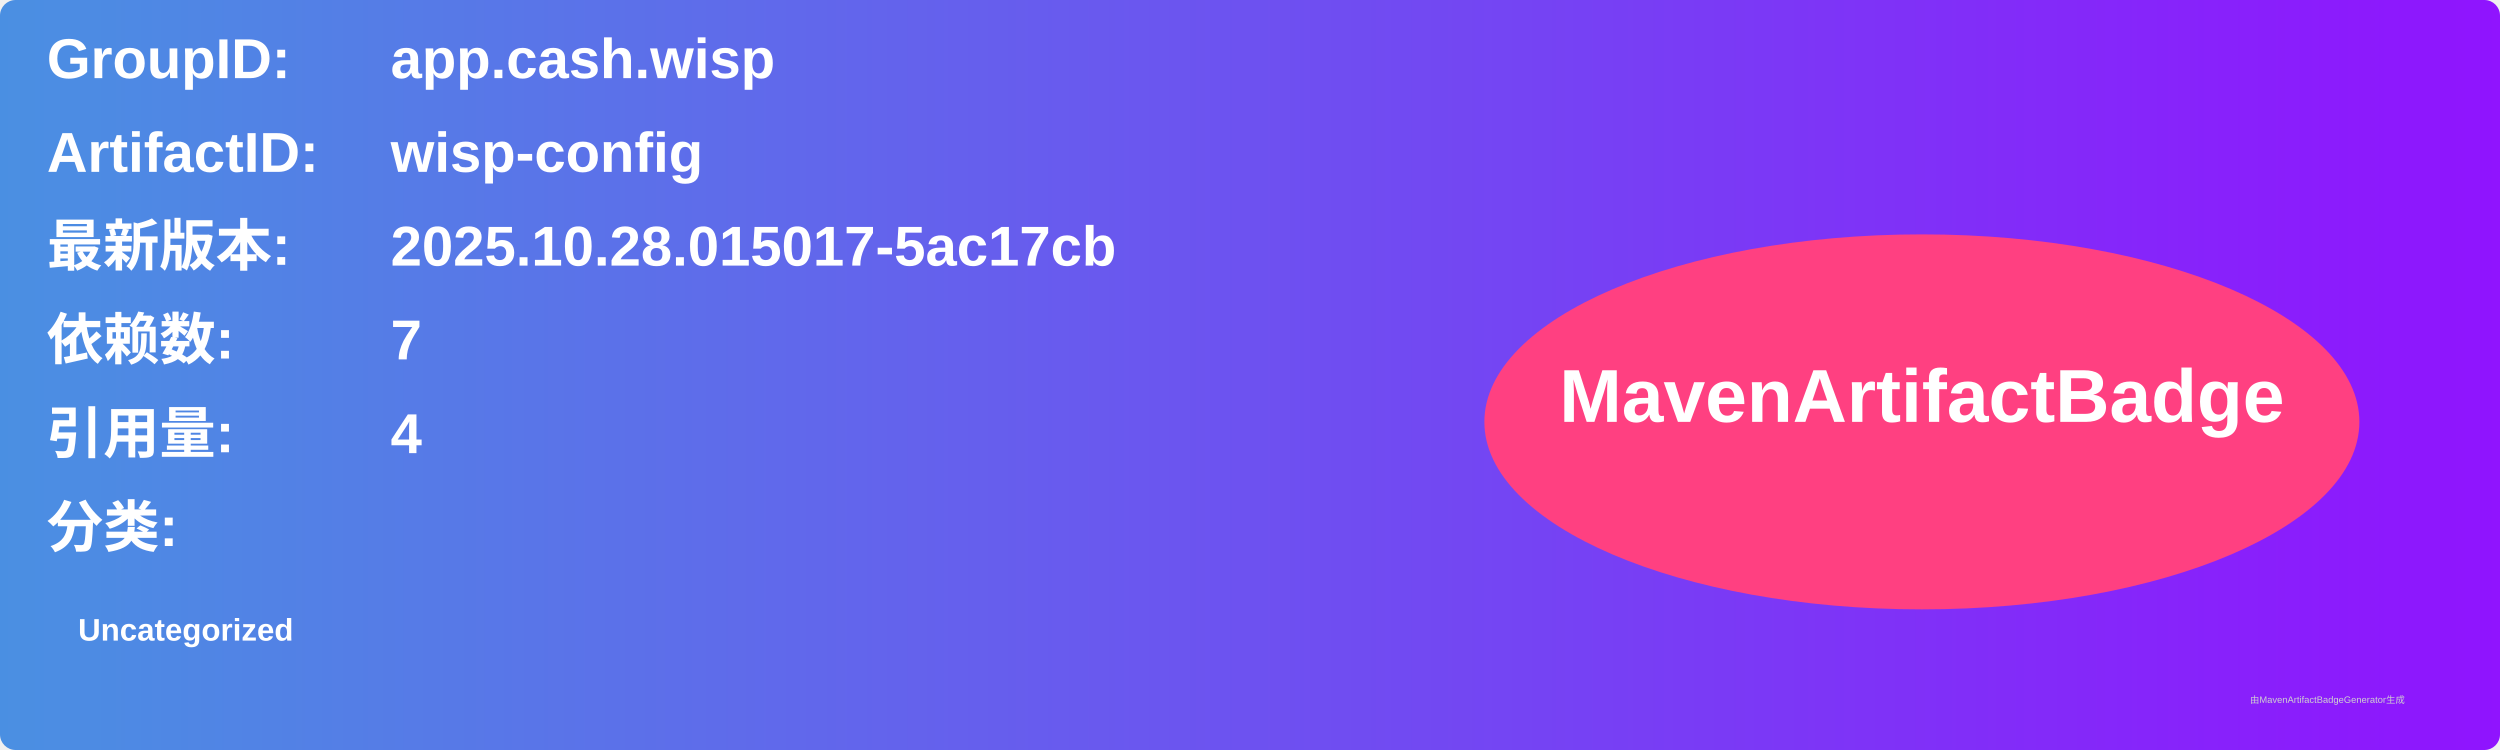
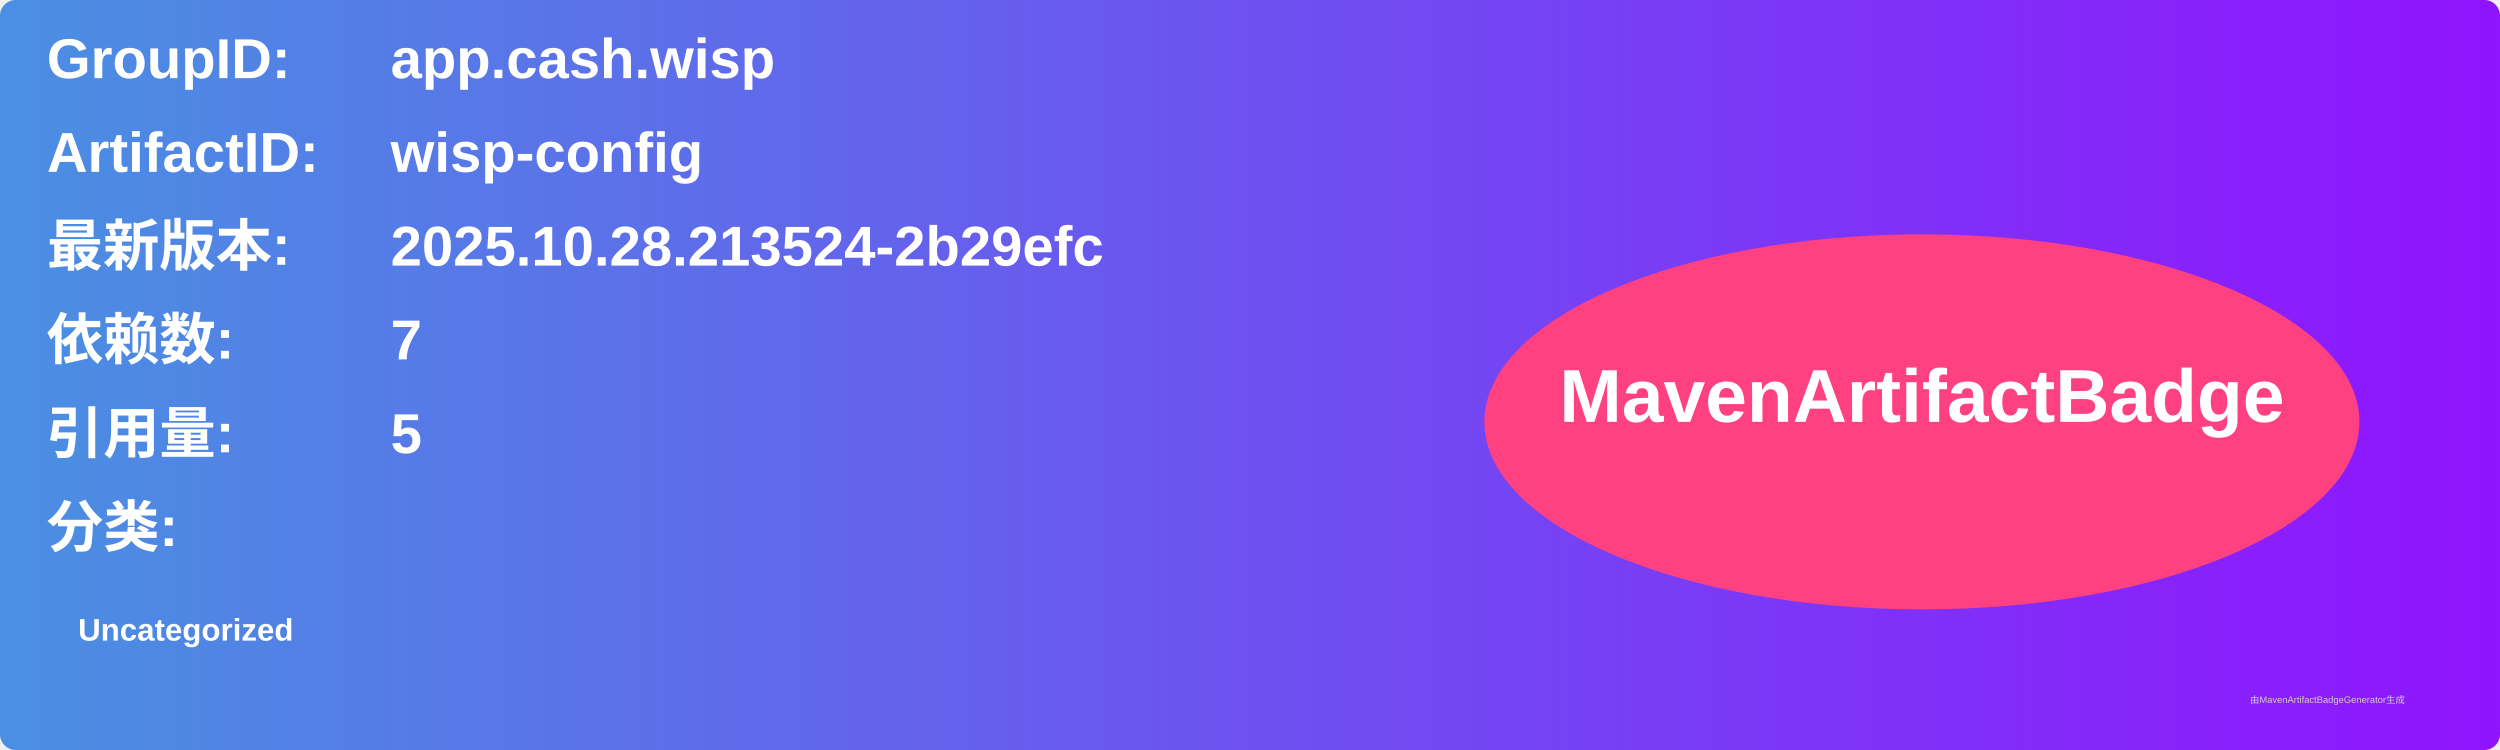
<svg xmlns="http://www.w3.org/2000/svg" width="800" height="240" viewBox="0 0 800 240">
  <linearGradient id="grad" x1="0%" y1="0%" x2="100%" y2="0%">
    <stop offset="0%" stop-color="#4a90e2" />
    <stop offset="100%" stop-color="#9013fe" />
  </linearGradient>
  <rect width="100%" height="100%" rx="5" ry="5" fill="url(#grad)" />
  <g transform="translate(15, 15)">
    <text x="0" y="10" font-family="Arial" font-size="18" fill="white" font-weight="bold" width="260">GroupID:</text>
    <text x="110" y="10" font-family="Arial" font-size="18" fill="white" font-weight="bold" width="460">app.cash.wisp</text>
    <text x="0" y="40" font-family="Arial" font-size="18" fill="white" font-weight="bold" width="260">ArtifactID:</text>
    <text x="110" y="40" font-family="Arial" font-size="18" fill="white" font-weight="bold" width="460">wisp-config</text>
    <text x="0" y="70" font-family="Arial" font-size="18" fill="white" font-weight="bold">最新版本:</text>
    <text x="110" y="70" font-family="Arial" font-size="18" fill="white" font-weight="bold">
-       <tspan font-weight="bold">2025.10.28.015017-5ac17cb</tspan>
+       <tspan font-weight="bold">2025.10.28.213524-2b29efc</tspan>
    </text>
    <text x="0" y="100" font-family="Arial" font-size="18" fill="white" font-weight="bold">依赖数: </text>
    <text x="110" y="100" font-family="Arial" font-size="18" fill="white">
      <tspan font-weight="bold">7</tspan>
    </text>
    <text x="0" y="130" font-family="Arial" font-size="18" fill="white" font-weight="bold">引用量: </text>
    <text x="110" y="130" font-family="Arial" font-size="18" fill="white">
-       <tspan font-weight="bold">4</tspan>
+       <tspan font-weight="bold">5</tspan>
    </text>
    <text x="0" y="160" font-family="Arial" font-size="18" fill="white" font-weight="bold">分类:</text>
    <text x="10" y="190" font-family="Arial" font-size="10" fill="white">
      <tspan font-weight="bold">Uncategorized</tspan>
    </text>
    <ellipse cx="600" cy="120" rx="140" ry="60" fill="#ff4081" />
    <text x="600" y="120" text-anchor="middle" font-family="Arial" font-size="24" fill="white" font-weight="bold">MavenArtifactBadge</text>
  </g>
  <text x="720" y="225" font-family="Arial" font-size="3" fill="#d0d0d0">由MavenArtifactBadgeGenerator生成</text>
</svg>
